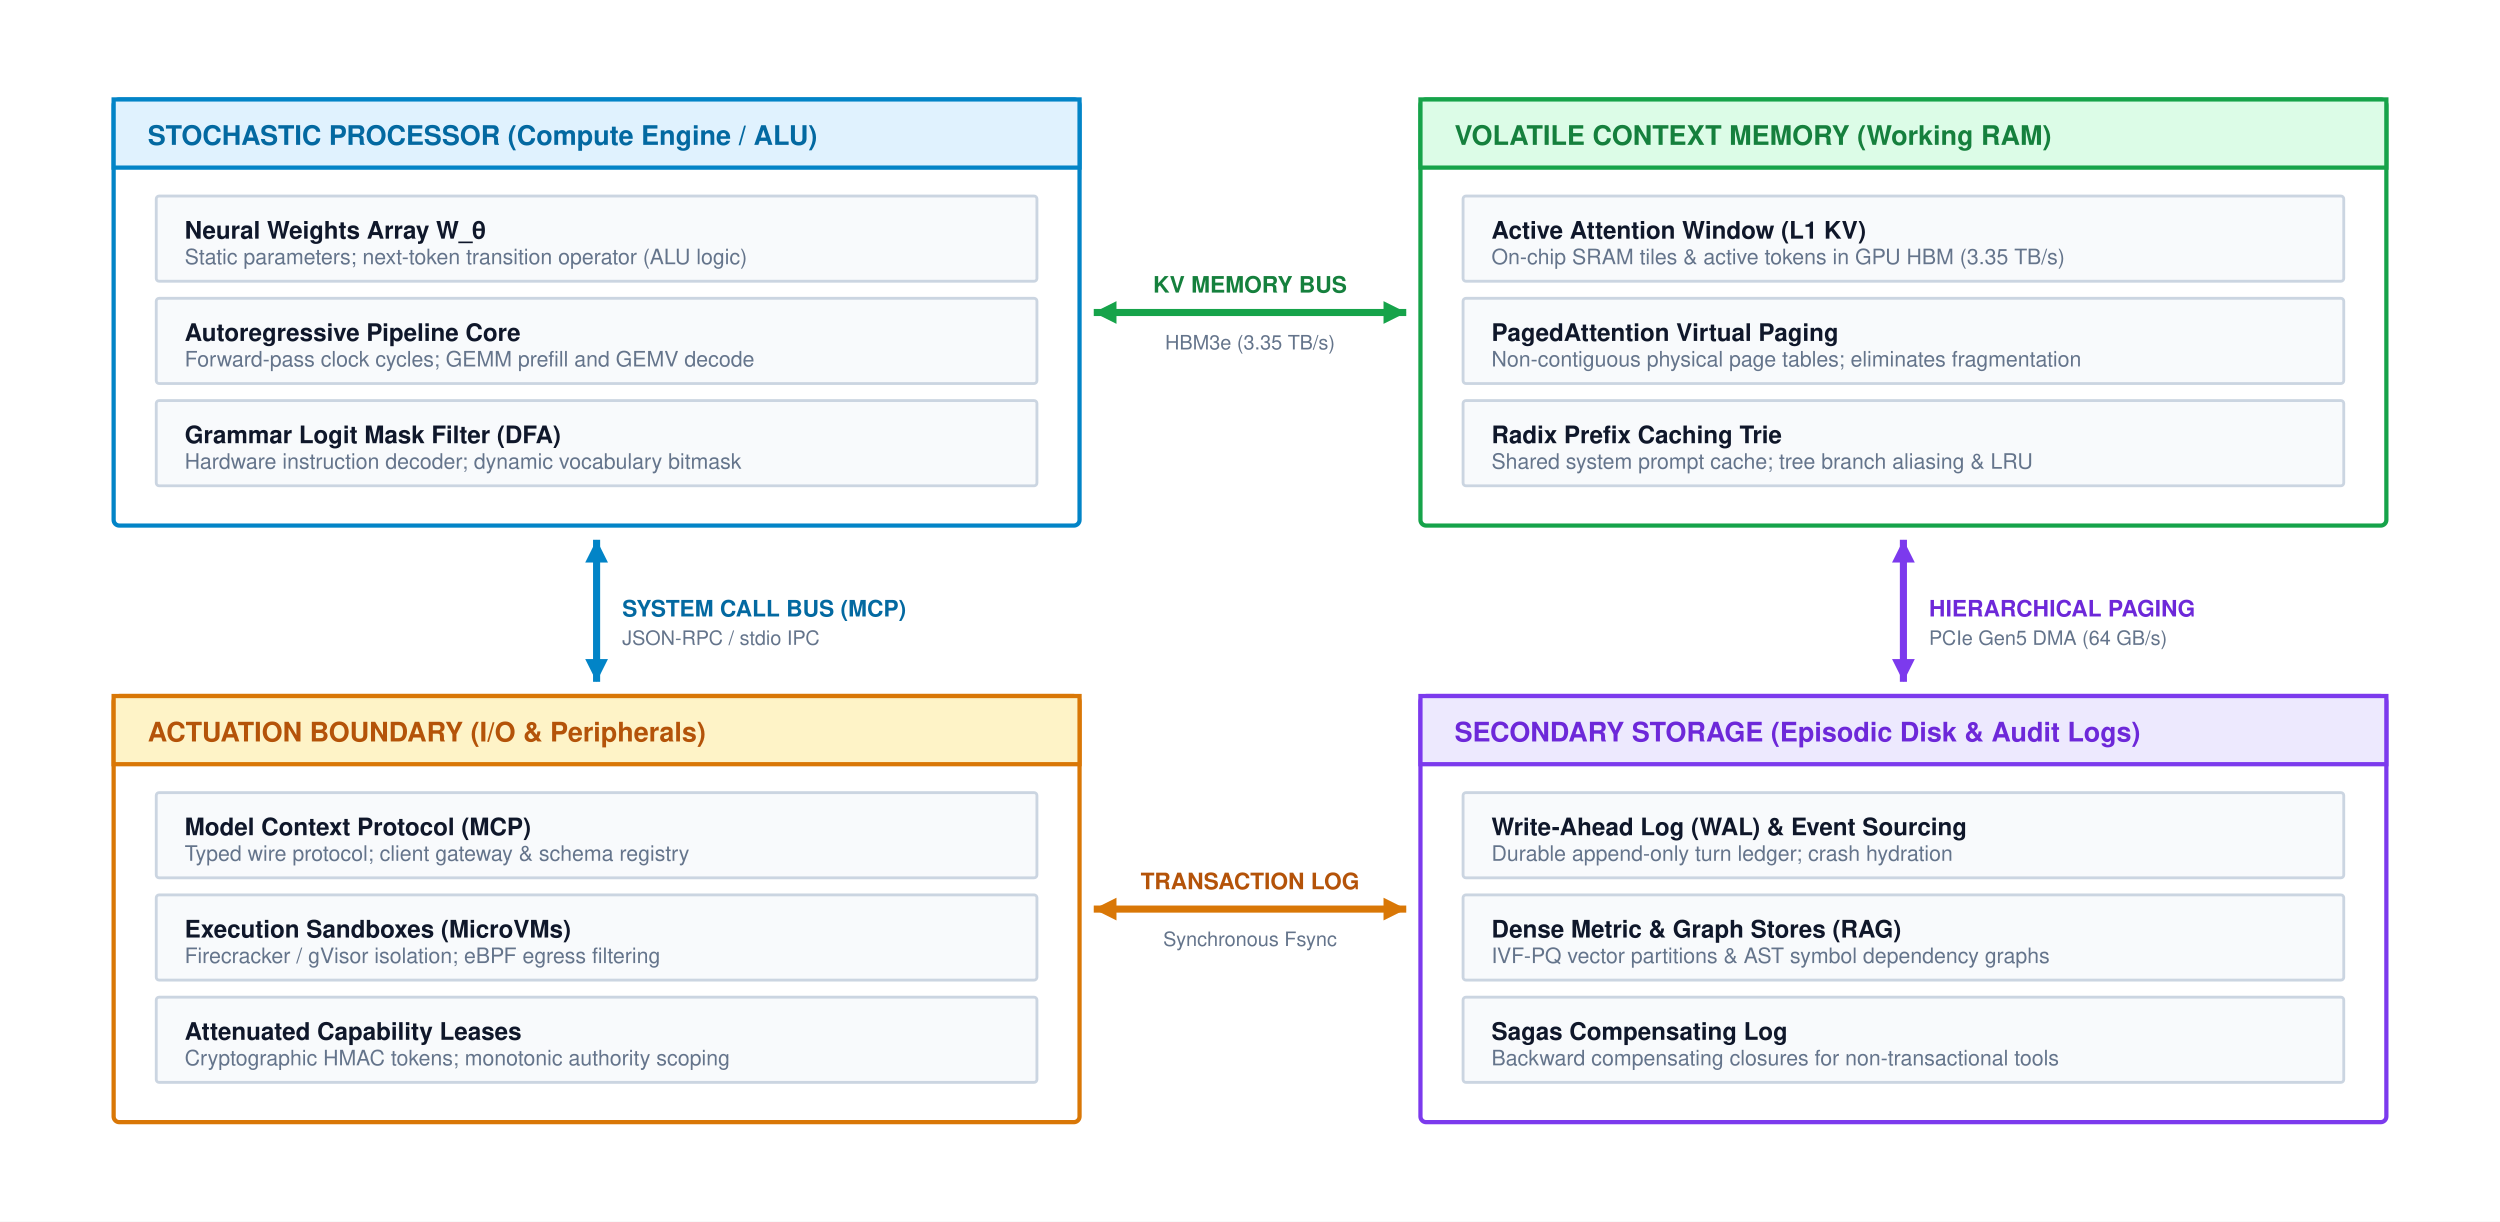
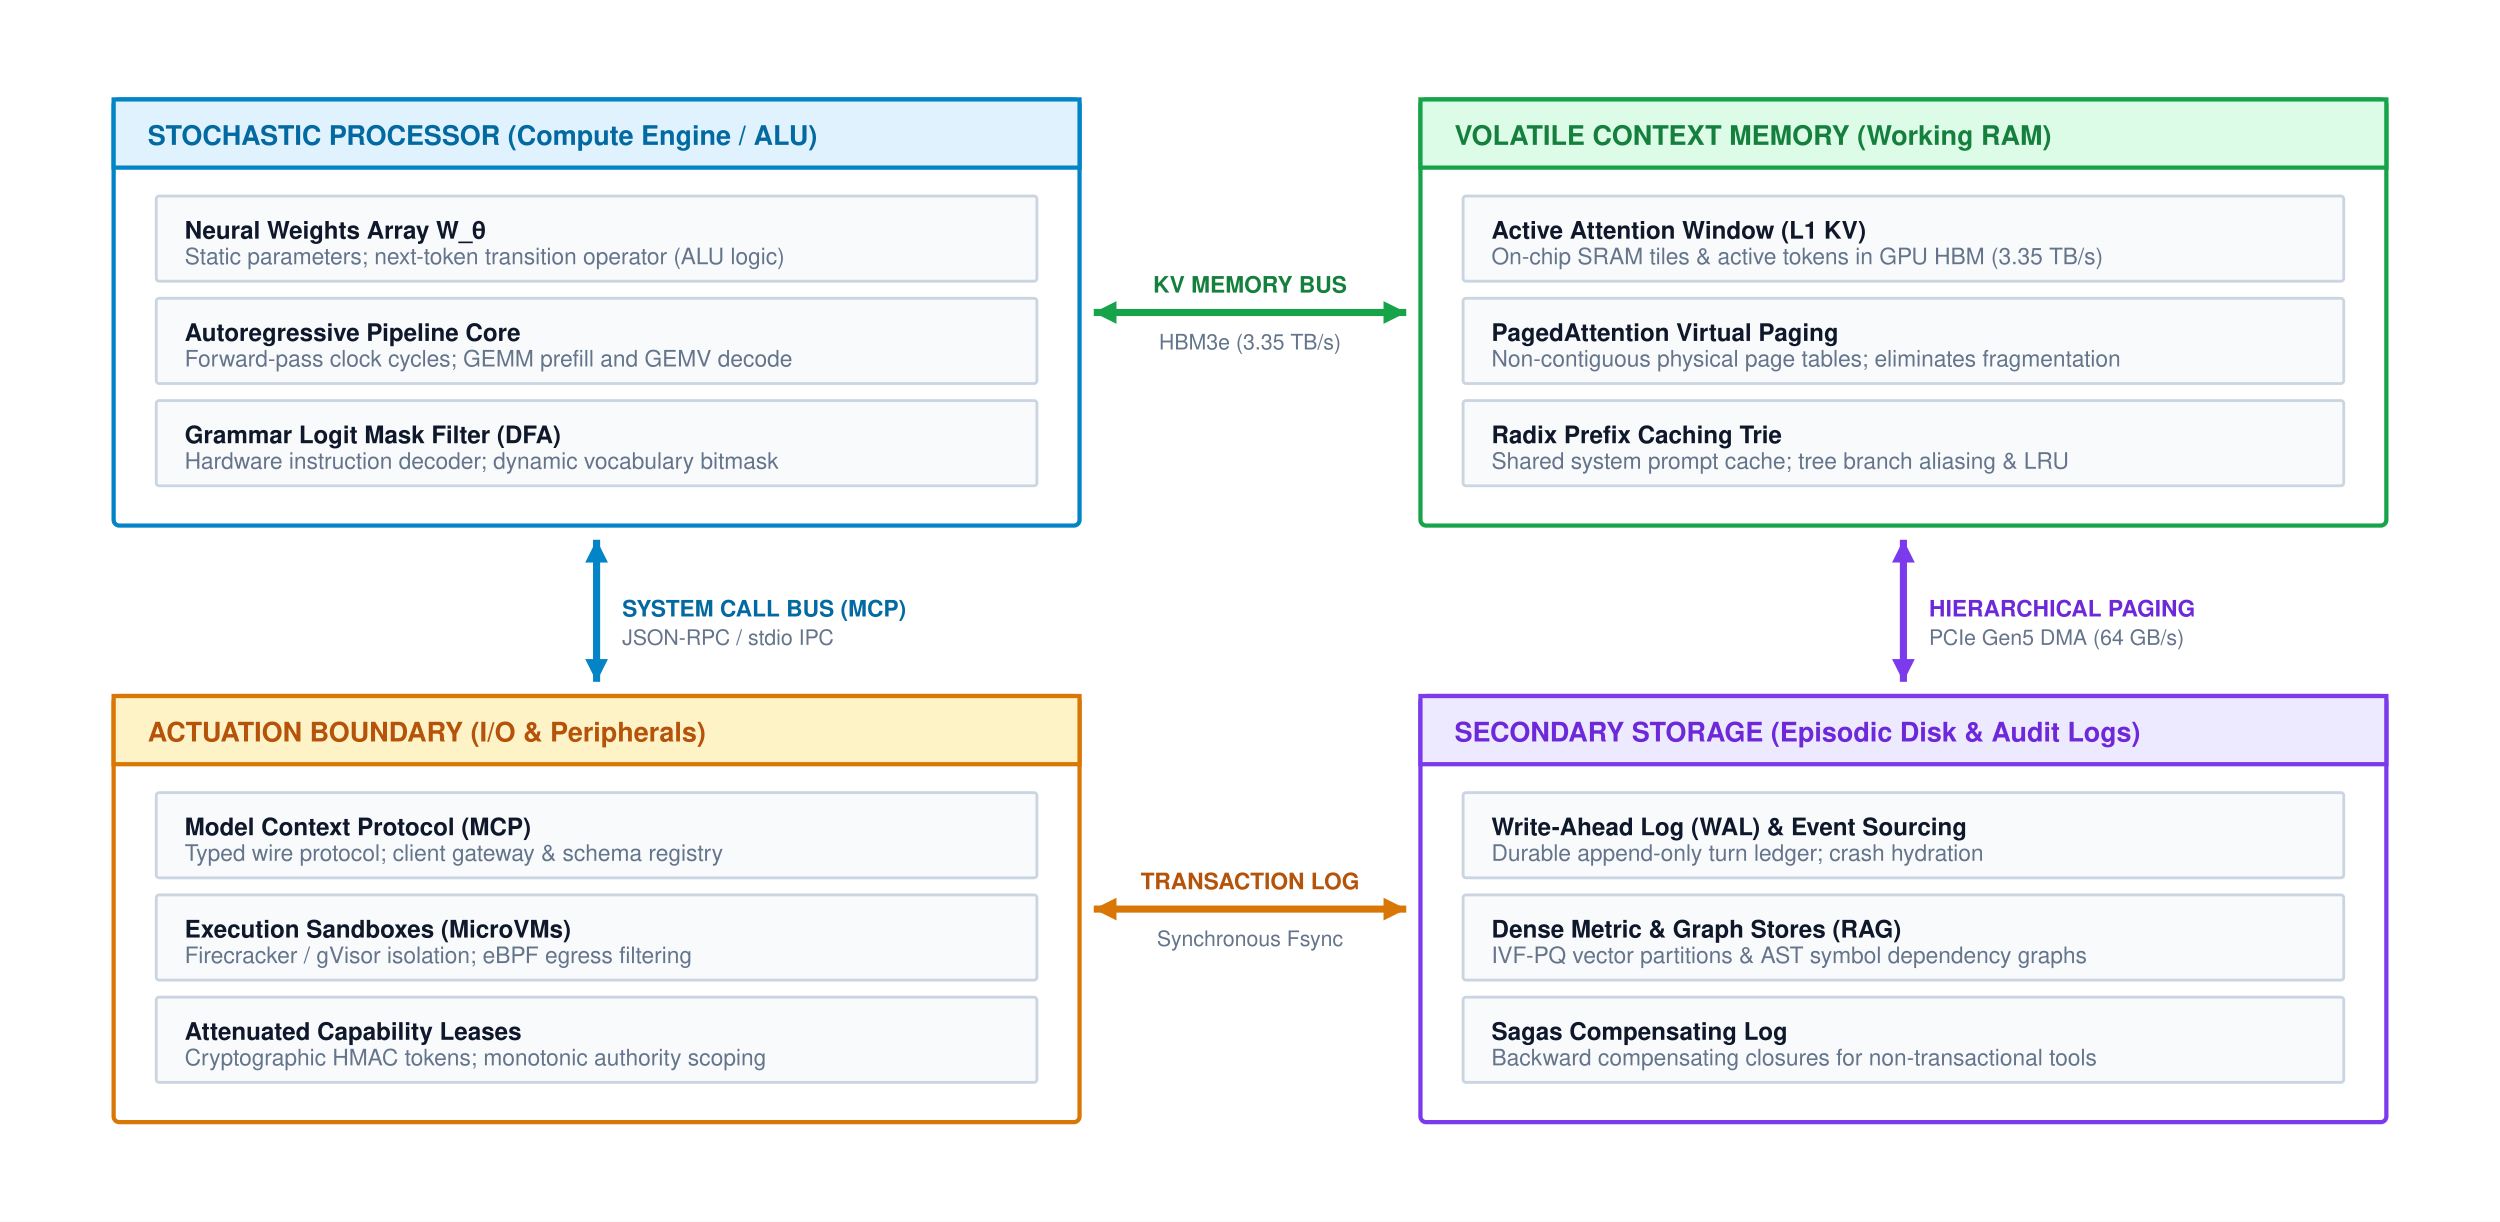
<svg xmlns="http://www.w3.org/2000/svg" viewBox="0 0 880 430" width="100%" height="100%" font-family="Helvetica Neue, Helvetica, Arial, sans-serif">
  <defs>
    <marker id="arr-blue" markerWidth="8" markerHeight="6" refX="7" refY="3" orient="auto">
      <path d="M0,0 L8,3 L0,6 Z" fill="#0284c7" />
    </marker>
    <marker id="arr-green" markerWidth="8" markerHeight="6" refX="7" refY="3" orient="auto">
      <path d="M0,0 L8,3 L0,6 Z" fill="#16a34a" />
    </marker>
    <marker id="arr-orange" markerWidth="8" markerHeight="6" refX="7" refY="3" orient="auto">
      <path d="M0,0 L8,3 L0,6 Z" fill="#d97706" />
    </marker>
    <marker id="arr-purple" markerWidth="8" markerHeight="6" refX="7" refY="3" orient="auto">
      <path d="M0,0 L8,3 L0,6 Z" fill="#7c3aed" />
    </marker>
    <marker id="arr-gray" markerWidth="8" markerHeight="6" refX="7" refY="3" orient="auto">
      <path d="M0,0 L8,3 L0,6 Z" fill="#64748b" />
    </marker>
  </defs>
  <rect width="880" height="430" fill="#ffffff" />
  <g transform="translate(0, -40)">
    <g transform="translate(40, 75)">
      <rect x="0" y="0" width="340" height="150" rx="2" fill="#ffffff" stroke="#0284c7" stroke-width="1.5" />
      <rect x="0" y="0" width="340" height="24" fill="#e0f2fe" stroke="#0284c7" stroke-width="1.5" />
      <text x="12" y="16" font-size="9.5" font-weight="700" fill="#0369a1">STOCHASTIC PROCESSOR (Compute Engine / ALU)</text>
      <g transform="translate(15, 34)">
        <rect x="0" y="0" width="310" height="30" rx="1" fill="#f8fafc" stroke="#cbd5e1" stroke-width="1" />
        <text x="10" y="15" font-size="8.5" font-weight="700" fill="#0f172a">Neural Weights Array W_θ</text>
-         <text x="10" y="24" font-size="7.5" fill="#64748b">Static parameters; next-token transition operator (ALU logic)</text>
+         <text x="10" y="24" font-size="8" fill="#64748b">Static parameters; next-token transition operator (ALU logic)</text>
      </g>
      <g transform="translate(15, 70)">
        <rect x="0" y="0" width="310" height="30" rx="1" fill="#f8fafc" stroke="#cbd5e1" stroke-width="1" />
        <text x="10" y="15" font-size="8.5" font-weight="700" fill="#0f172a">Autoregressive Pipeline Core</text>
-         <text x="10" y="24" font-size="7.5" fill="#64748b">Forward-pass clock cycles; GEMM prefill and GEMV decode</text>
+         <text x="10" y="24" font-size="8" fill="#64748b">Forward-pass clock cycles; GEMM prefill and GEMV decode</text>
      </g>
      <g transform="translate(15, 106)">
        <rect x="0" y="0" width="310" height="30" rx="1" fill="#f8fafc" stroke="#cbd5e1" stroke-width="1" />
        <text x="10" y="15" font-size="8.5" font-weight="700" fill="#0f172a">Grammar Logit Mask Filter (DFA)</text>
-         <text x="10" y="24" font-size="7.5" fill="#64748b">Hardware instruction decoder; dynamic vocabulary bitmask</text>
+         <text x="10" y="24" font-size="8" fill="#64748b">Hardware instruction decoder; dynamic vocabulary bitmask</text>
      </g>
    </g>
    <g transform="translate(500, 75)">
      <rect x="0" y="0" width="340" height="150" rx="2" fill="#ffffff" stroke="#16a34a" stroke-width="1.5" />
      <rect x="0" y="0" width="340" height="24" fill="#dcfce7" stroke="#16a34a" stroke-width="1.5" />
      <text x="12" y="16" font-size="9.5" font-weight="700" fill="#15803d">VOLATILE CONTEXT MEMORY (Working RAM)</text>
      <g transform="translate(15, 34)">
        <rect x="0" y="0" width="310" height="30" rx="1" fill="#f8fafc" stroke="#cbd5e1" stroke-width="1" />
        <text x="10" y="15" font-size="8.5" font-weight="700" fill="#0f172a">Active Attention Window (L1 KV)</text>
-         <text x="10" y="24" font-size="7.5" fill="#64748b">On-chip SRAM tiles &amp; active tokens in GPU HBM (3.35 TB/s)</text>
+         <text x="10" y="24" font-size="8" fill="#64748b">On-chip SRAM tiles &amp; active tokens in GPU HBM (3.35 TB/s)</text>
      </g>
      <g transform="translate(15, 70)">
        <rect x="0" y="0" width="310" height="30" rx="1" fill="#f8fafc" stroke="#cbd5e1" stroke-width="1" />
        <text x="10" y="15" font-size="8.5" font-weight="700" fill="#0f172a">PagedAttention Virtual Paging</text>
-         <text x="10" y="24" font-size="7.5" fill="#64748b">Non-contiguous physical page tables; eliminates fragmentation</text>
+         <text x="10" y="24" font-size="8" fill="#64748b">Non-contiguous physical page tables; eliminates fragmentation</text>
      </g>
      <g transform="translate(15, 106)">
        <rect x="0" y="0" width="310" height="30" rx="1" fill="#f8fafc" stroke="#cbd5e1" stroke-width="1" />
        <text x="10" y="15" font-size="8.5" font-weight="700" fill="#0f172a">Radix Prefix Caching Trie</text>
-         <text x="10" y="24" font-size="7.5" fill="#64748b">Shared system prompt cache; tree branch aliasing &amp; LRU</text>
+         <text x="10" y="24" font-size="8" fill="#64748b">Shared system prompt cache; tree branch aliasing &amp; LRU</text>
      </g>
    </g>
    <g transform="translate(380, 135)">
      <line x1="5" y1="15" x2="115" y2="15" stroke="#16a34a" stroke-width="2.5" />
      <polygon points="5,15 13,11 13,19" fill="#16a34a" />
      <polygon points="115,15 107,11 107,19" fill="#16a34a" />
      <text x="60" y="8" text-anchor="middle" font-size="8" font-weight="700" fill="#15803d">KV MEMORY BUS</text>
-       <text x="60" y="28" text-anchor="middle" font-size="7" fill="#64748b">HBM3e (3.35 TB/s)</text>
+       <text x="60" y="28" text-anchor="middle" font-size="7.5" fill="#64748b">HBM3e (3.35 TB/s)</text>
    </g>
    <g transform="translate(195, 225)">
      <line x1="15" y1="5" x2="15" y2="55" stroke="#0284c7" stroke-width="2.5" />
      <polygon points="15,5 11,13 19,13" fill="#0284c7" />
      <polygon points="15,55 11,47 19,47" fill="#0284c7" />
      <text x="24" y="32" font-size="8" font-weight="700" fill="#0369a1">SYSTEM CALL BUS (MCP)</text>
-       <text x="24" y="42" font-size="7" fill="#64748b">JSON-RPC / stdio IPC</text>
+       <text x="24" y="42" font-size="7.5" fill="#64748b">JSON-RPC / stdio IPC</text>
    </g>
    <g transform="translate(655, 225)">
      <line x1="15" y1="5" x2="15" y2="55" stroke="#7c3aed" stroke-width="2.5" />
      <polygon points="15,5 11,13 19,13" fill="#7c3aed" />
      <polygon points="15,55 11,47 19,47" fill="#7c3aed" />
      <text x="24" y="32" font-size="8" font-weight="700" fill="#6d28d9">HIERARCHICAL PAGING</text>
-       <text x="24" y="42" font-size="7" fill="#64748b">PCIe Gen5 DMA (64 GB/s)</text>
+       <text x="24" y="42" font-size="7.5" fill="#64748b">PCIe Gen5 DMA (64 GB/s)</text>
    </g>
    <g transform="translate(40, 285)">
      <rect x="0" y="0" width="340" height="150" rx="2" fill="#ffffff" stroke="#d97706" stroke-width="1.5" />
      <rect x="0" y="0" width="340" height="24" fill="#fef3c7" stroke="#d97706" stroke-width="1.5" />
      <text x="12" y="16" font-size="9.5" font-weight="700" fill="#b45309">ACTUATION BOUNDARY (I/O &amp; Peripherals)</text>
      <g transform="translate(15, 34)">
        <rect x="0" y="0" width="310" height="30" rx="1" fill="#f8fafc" stroke="#cbd5e1" stroke-width="1" />
        <text x="10" y="15" font-size="8.5" font-weight="700" fill="#0f172a">Model Context Protocol (MCP)</text>
-         <text x="10" y="24" font-size="7.5" fill="#64748b">Typed wire protocol; client gateway &amp; schema registry</text>
+         <text x="10" y="24" font-size="8" fill="#64748b">Typed wire protocol; client gateway &amp; schema registry</text>
      </g>
      <g transform="translate(15, 70)">
        <rect x="0" y="0" width="310" height="30" rx="1" fill="#f8fafc" stroke="#cbd5e1" stroke-width="1" />
        <text x="10" y="15" font-size="8.5" font-weight="700" fill="#0f172a">Execution Sandboxes (MicroVMs)</text>
-         <text x="10" y="24" font-size="7.5" fill="#64748b">Firecracker / gVisor isolation; eBPF egress filtering</text>
+         <text x="10" y="24" font-size="8" fill="#64748b">Firecracker / gVisor isolation; eBPF egress filtering</text>
      </g>
      <g transform="translate(15, 106)">
        <rect x="0" y="0" width="310" height="30" rx="1" fill="#f8fafc" stroke="#cbd5e1" stroke-width="1" />
        <text x="10" y="15" font-size="8.5" font-weight="700" fill="#0f172a">Attenuated Capability Leases</text>
-         <text x="10" y="24" font-size="7.5" fill="#64748b">Cryptographic HMAC tokens; monotonic authority scoping</text>
+         <text x="10" y="24" font-size="8" fill="#64748b">Cryptographic HMAC tokens; monotonic authority scoping</text>
      </g>
    </g>
    <g transform="translate(500, 285)">
      <rect x="0" y="0" width="340" height="150" rx="2" fill="#ffffff" stroke="#7c3aed" stroke-width="1.5" />
      <rect x="0" y="0" width="340" height="24" fill="#ede9fe" stroke="#7c3aed" stroke-width="1.5" />
      <text x="12" y="16" font-size="9.5" font-weight="700" fill="#6d28d9">SECONDARY STORAGE (Episodic Disk &amp; Audit Logs)</text>
      <g transform="translate(15, 34)">
        <rect x="0" y="0" width="310" height="30" rx="1" fill="#f8fafc" stroke="#cbd5e1" stroke-width="1" />
        <text x="10" y="15" font-size="8.5" font-weight="700" fill="#0f172a">Write-Ahead Log (WAL) &amp; Event Sourcing</text>
-         <text x="10" y="24" font-size="7.5" fill="#64748b">Durable append-only turn ledger; crash hydration</text>
+         <text x="10" y="24" font-size="8" fill="#64748b">Durable append-only turn ledger; crash hydration</text>
      </g>
      <g transform="translate(15, 70)">
        <rect x="0" y="0" width="310" height="30" rx="1" fill="#f8fafc" stroke="#cbd5e1" stroke-width="1" />
        <text x="10" y="15" font-size="8.5" font-weight="700" fill="#0f172a">Dense Metric &amp; Graph Stores (RAG)</text>
-         <text x="10" y="24" font-size="7.5" fill="#64748b">IVF-PQ vector partitions &amp; AST symbol dependency graphs</text>
+         <text x="10" y="24" font-size="8" fill="#64748b">IVF-PQ vector partitions &amp; AST symbol dependency graphs</text>
      </g>
      <g transform="translate(15, 106)">
        <rect x="0" y="0" width="310" height="30" rx="1" fill="#f8fafc" stroke="#cbd5e1" stroke-width="1" />
        <text x="10" y="15" font-size="8.5" font-weight="700" fill="#0f172a">Sagas Compensating Log</text>
-         <text x="10" y="24" font-size="7.5" fill="#64748b">Backward compensating closures for non-transactional tools</text>
+         <text x="10" y="24" font-size="8" fill="#64748b">Backward compensating closures for non-transactional tools</text>
      </g>
    </g>
    <g transform="translate(380, 345)">
      <line x1="5" y1="15" x2="115" y2="15" stroke="#d97706" stroke-width="2.5" />
      <polygon points="5,15 13,11 13,19" fill="#d97706" />
      <polygon points="115,15 107,11 107,19" fill="#d97706" />
      <text x="60" y="8" text-anchor="middle" font-size="8" font-weight="700" fill="#b45309">TRANSACTION LOG</text>
-       <text x="60" y="28" text-anchor="middle" font-size="7" fill="#64748b">Synchronous Fsync</text>
+       <text x="60" y="28" text-anchor="middle" font-size="7.5" fill="#64748b">Synchronous Fsync</text>
    </g>
  </g>
</svg>
